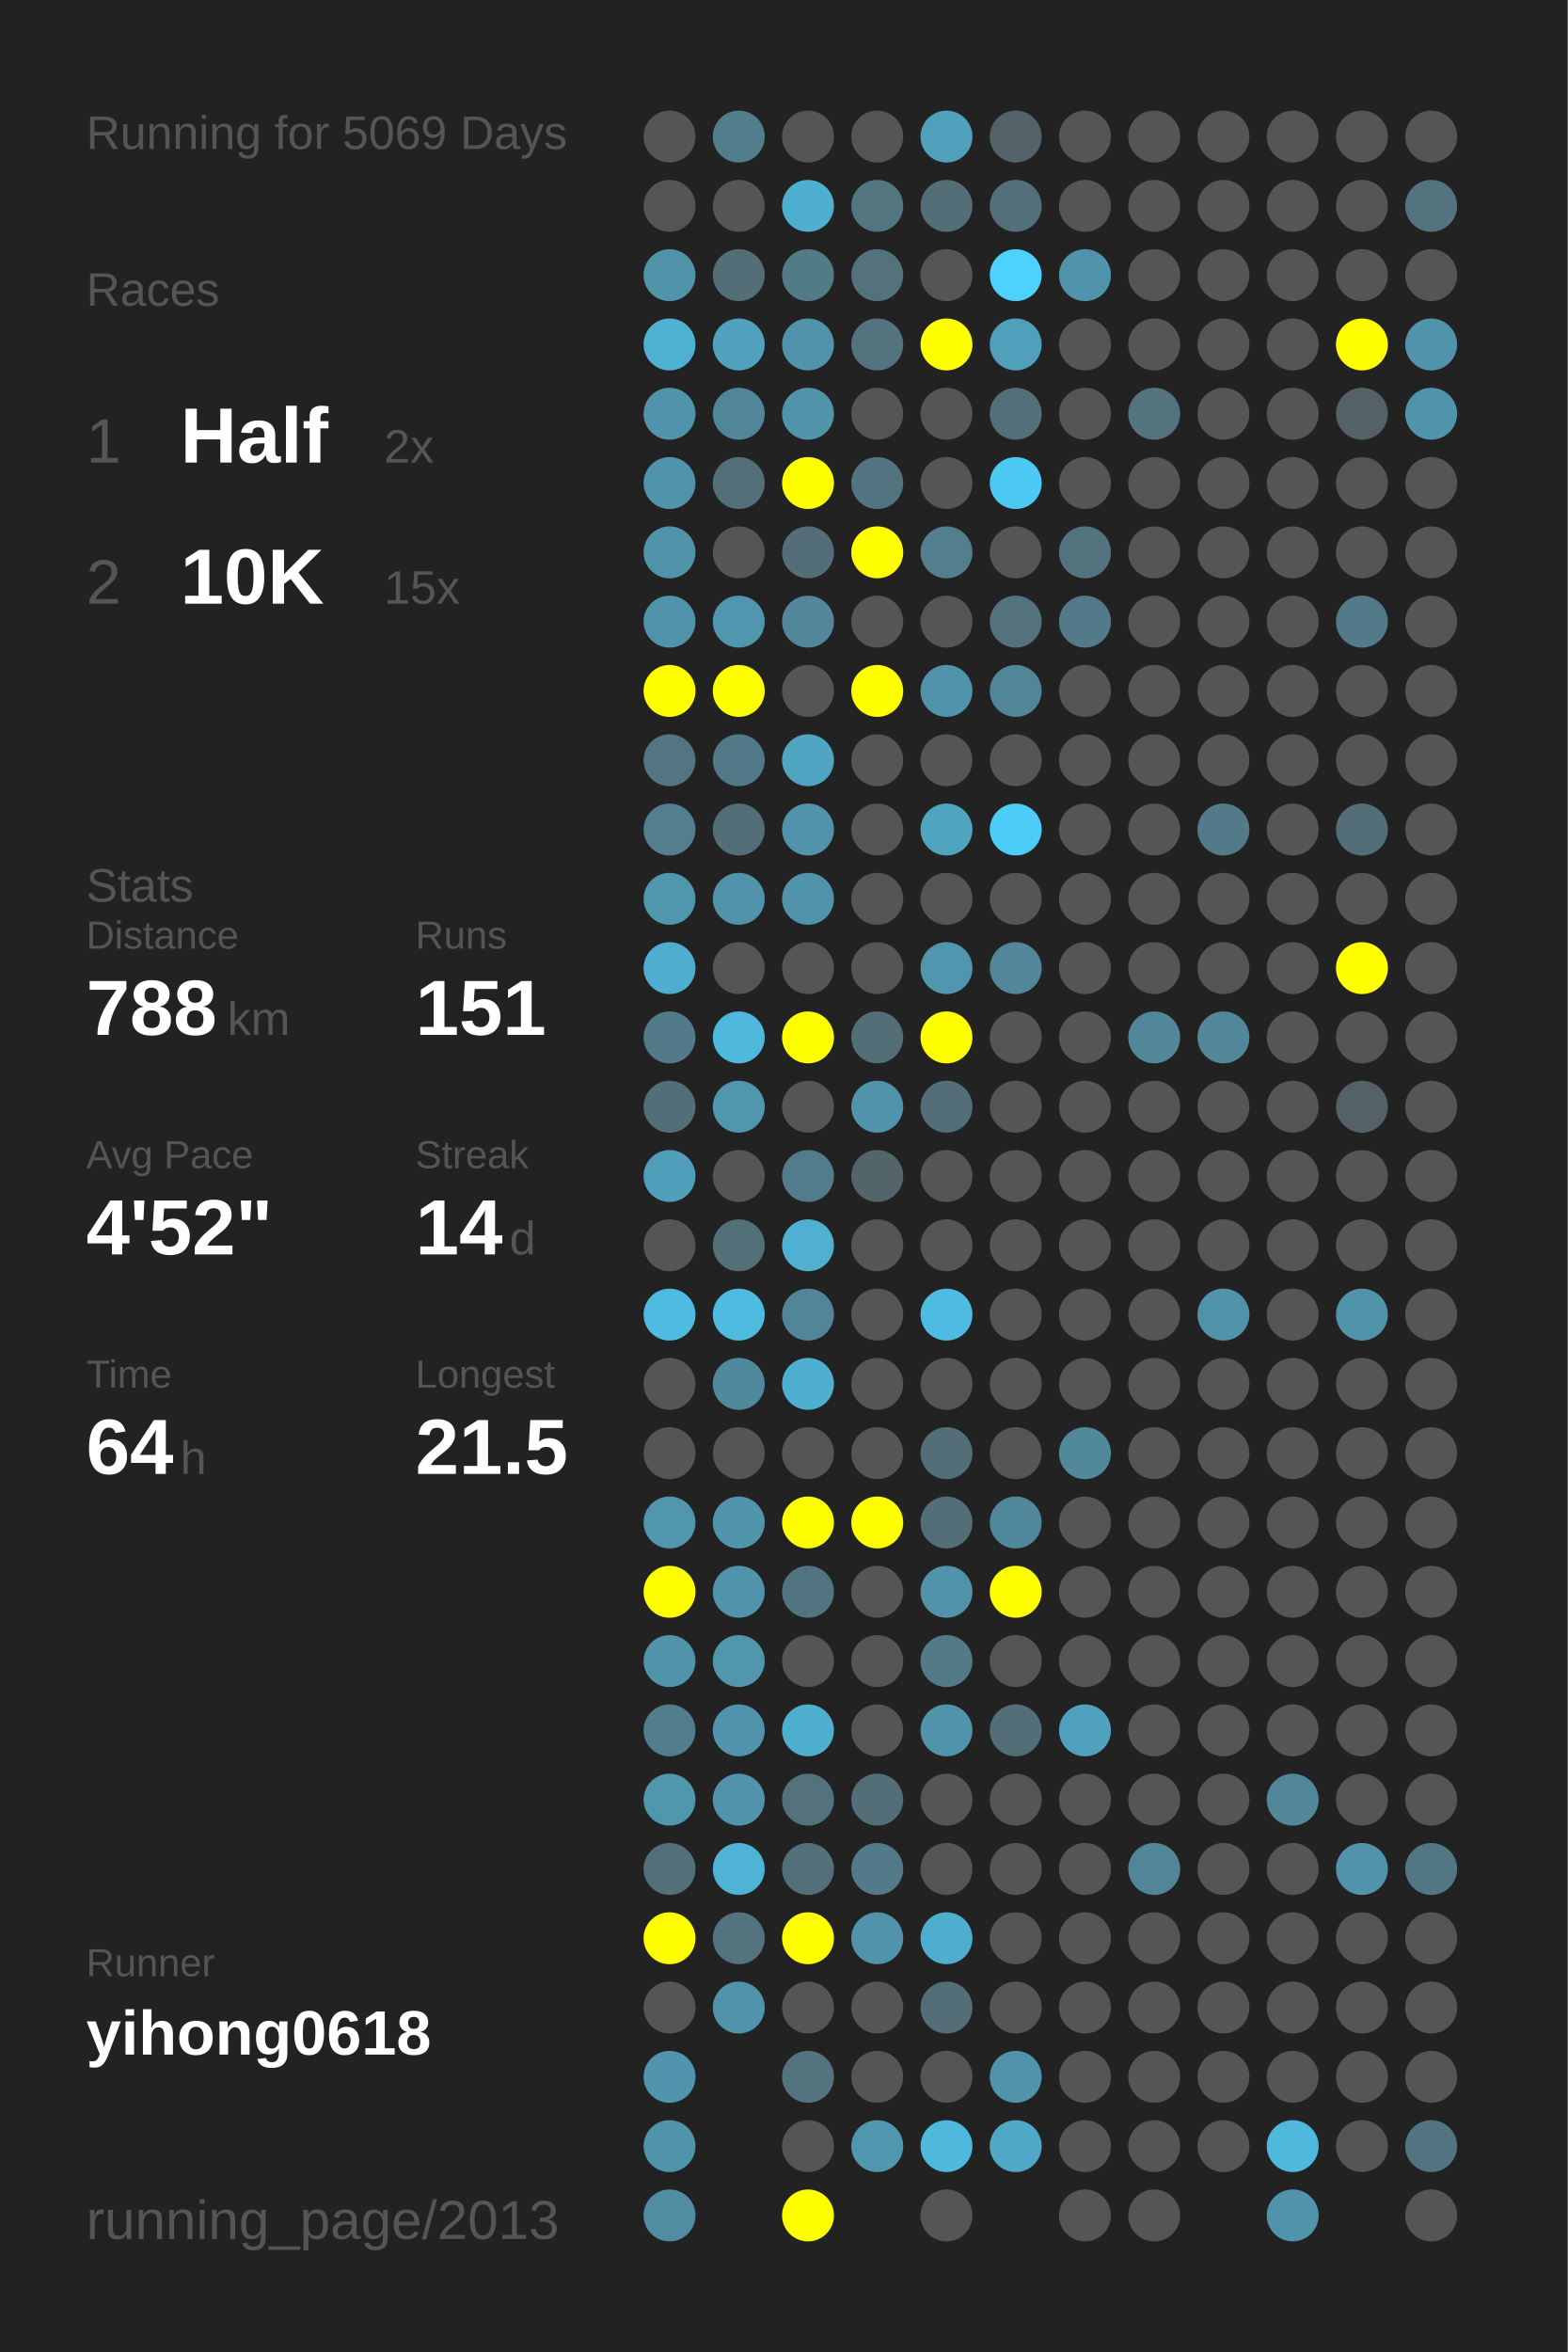
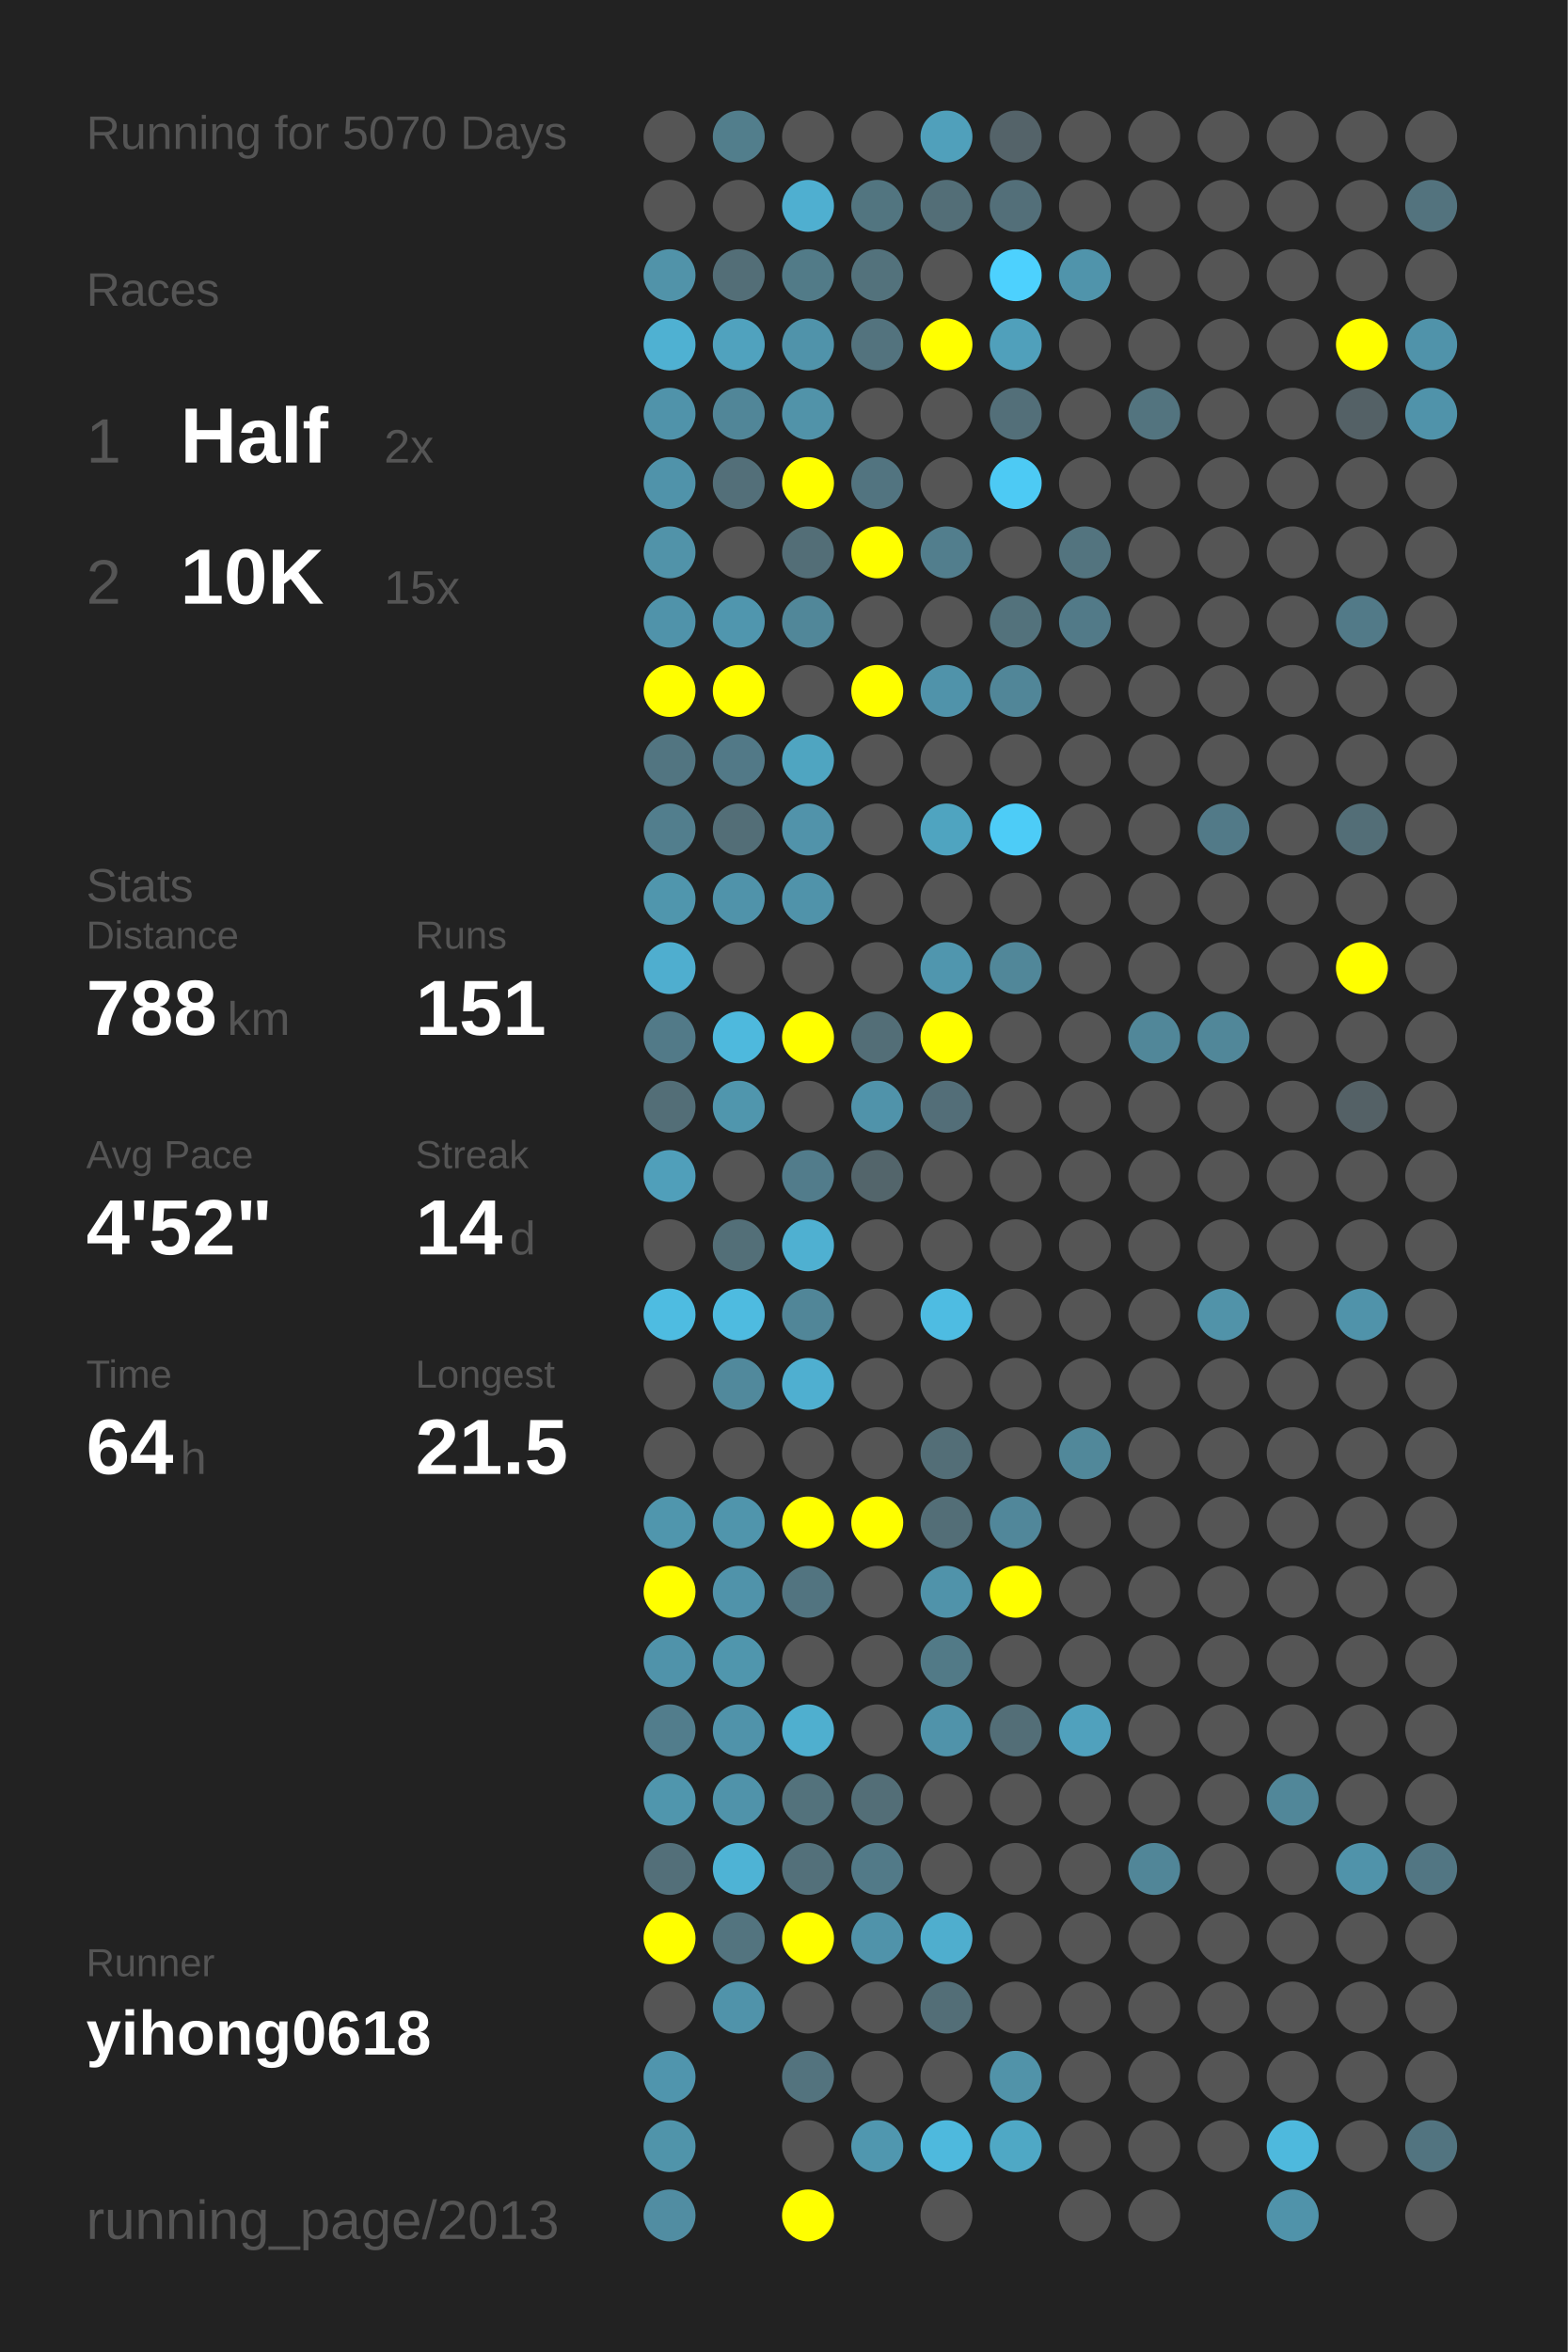
<svg xmlns="http://www.w3.org/2000/svg" baseProfile="full" height="300mm" version="1.1" viewBox="0,0,200,300" width="200mm">
  <defs />
  <rect fill="#222222" height="300" width="200" x="0" y="0" />
-   <text fill="#555555" style="font-size:6px; font-family:Arial;" x="11" y="19">Running for 5069 Days</text>
+   <text fill="#555555" style="font-size:6px; font-family:Arial;" x="11" y="19">Running for 5070 Days</text>
  <text fill="#555555" style="font-size:6px; font-family:Arial;" x="11" y="39">Races</text>
  <text fill="#555555" style="font-size:8px; font-family:Arial;" x="11" y="59">1</text>
  <text fill="#FFFFFF" style="font-size:10px; font-family:Arial; font-weight:bold;" x="23" y="59">Half</text>
  <text fill="#555555" style="font-size:6px; font-family:Arial;" x="49" y="59">2x</text>
  <text fill="#555555" style="font-size:8px; font-family:Arial;" x="11" y="77">2</text>
  <text fill="#FFFFFF" style="font-size:10px; font-family:Arial; font-weight:bold;" x="23" y="77">10K</text>
  <text fill="#555555" style="font-size:6px; font-family:Arial;" x="49" y="77">15x</text>
  <text fill="#555555" style="font-size:6px; font-family:Arial;" x="11" y="115">Stats</text>
  <text fill="#555555" style="font-size:5px; font-family:Arial;" x="11" y="121">Distance</text>
  <text fill="#FFFFFF" style="font-size:10px; font-family:Arial; font-weight:bold;" x="11" y="132">788</text>
  <text fill="#555555" style="font-size:6px; font-family:Arial;" x="29" y="132">km</text>
  <text fill="#555555" style="font-size:5px; font-family:Arial;" x="53" y="121">Runs</text>
  <text fill="#FFFFFF" style="font-size:10px; font-family:Arial; font-weight:bold;" x="53" y="132">151</text>
  <text fill="#555555" style="font-size:5px; font-family:Arial;" x="11" y="149">Avg Pace</text>
  <text fill="#FFFFFF" style="font-size:10px; font-family:Arial; font-weight:bold;" x="11" y="160">4'52"</text>
  <text fill="#555555" style="font-size:5px; font-family:Arial;" x="53" y="149">Streak</text>
  <text fill="#FFFFFF" style="font-size:10px; font-family:Arial; font-weight:bold;" x="53" y="160">14</text>
  <text fill="#555555" style="font-size:6px; font-family:Arial;" x="65" y="160">d</text>
  <text fill="#555555" style="font-size:5px; font-family:Arial;" x="11" y="177">Time</text>
  <text fill="#FFFFFF" style="font-size:10px; font-family:Arial; font-weight:bold;" x="11" y="188">64</text>
  <text fill="#555555" style="font-size:6px; font-family:Arial;" x="23" y="188">h</text>
  <text fill="#555555" style="font-size:5px; font-family:Arial;" x="53" y="177">Longest</text>
  <text fill="#FFFFFF" style="font-size:10px; font-family:Arial; font-weight:bold;" x="53" y="188">21.5</text>
  <text fill="#555555" style="font-size:5px; font-family:Arial;" x="11" y="252.065">Runner</text>
  <text fill="#FFFFFF" style="font-size:8px; font-family:Arial; font-weight:bold;" x="11" y="262.065">yihong0618</text>
  <text fill="#555555" style="font-size:7px; font-family:Arial;" x="11" y="285.581">running_page/2013</text>
  <circle cx="85.417" cy="17.419" fill="#555555" r="3.312" />
  <circle cx="85.417" cy="26.258" fill="#555555" r="3.312" />
  <circle cx="85.417" cy="35.097" fill="#5193a9" r="3.312" />
  <circle cx="85.417" cy="43.935" fill="#4fb1d2" r="3.312" />
  <circle cx="85.417" cy="52.774" fill="#5093aa" r="3.312" />
  <circle cx="85.417" cy="61.613" fill="#5093aa" r="3.312" />
  <circle cx="85.417" cy="70.452" fill="#5193a9" r="3.312" />
  <circle cx="85.417" cy="79.29" fill="#5093aa" r="3.312" />
  <circle cx="85.417" cy="88.129" fill="#FFFF00" r="3.312" />
  <circle cx="85.417" cy="96.968" fill="#527581" r="3.312" />
  <circle cx="85.417" cy="105.806" fill="#527e8d" r="3.312" />
  <circle cx="85.417" cy="114.645" fill="#5096ad" r="3.312" />
  <circle cx="85.417" cy="123.484" fill="#4faecf" r="3.312" />
  <circle cx="85.417" cy="132.323" fill="#527a88" r="3.312" />
  <circle cx="85.417" cy="141.161" fill="#536e77" r="3.312" />
  <circle cx="85.417" cy="150" fill="#509fba" r="3.312" />
  <circle cx="85.417" cy="158.839" fill="#555555" r="3.312" />
  <circle cx="85.417" cy="167.677" fill="#4ebce1" r="3.312" />
  <circle cx="85.417" cy="176.516" fill="#555555" r="3.312" />
  <circle cx="85.417" cy="185.355" fill="#555555" r="3.312" />
  <circle cx="85.417" cy="194.194" fill="#5096ad" r="3.312" />
  <circle cx="85.417" cy="203.032" fill="#FFFF00" r="3.312" />
  <circle cx="85.417" cy="211.871" fill="#5093aa" r="3.312" />
  <circle cx="85.417" cy="220.71" fill="#527d8c" r="3.312" />
  <circle cx="85.417" cy="229.548" fill="#5096ad" r="3.312" />
  <circle cx="85.417" cy="238.387" fill="#536f79" r="3.312" />
  <circle cx="85.417" cy="247.226" fill="#FFFF00" r="3.312" />
  <circle cx="85.417" cy="256.065" fill="#555555" r="3.312" />
  <circle cx="85.417" cy="264.903" fill="#5095ad" r="3.312" />
  <circle cx="85.417" cy="273.742" fill="#5094aa" r="3.312" />
  <circle cx="85.417" cy="282.581" fill="#518da2" r="3.312" />
  <circle cx="94.25" cy="17.419" fill="#527e8c" r="3.312" />
  <circle cx="94.25" cy="26.258" fill="#555555" r="3.312" />
  <circle cx="94.25" cy="35.097" fill="#536e77" r="3.312" />
  <circle cx="94.25" cy="43.935" fill="#50a2be" r="3.312" />
  <circle cx="94.25" cy="52.774" fill="#518698" r="3.312" />
  <circle cx="94.25" cy="61.613" fill="#536f79" r="3.312" />
  <circle cx="94.25" cy="70.452" fill="#555555" r="3.312" />
  <circle cx="94.25" cy="79.29" fill="#5096ae" r="3.312" />
  <circle cx="94.25" cy="88.129" fill="#FFFF00" r="3.312" />
  <circle cx="94.25" cy="96.968" fill="#527987" r="3.312" />
  <circle cx="94.25" cy="105.806" fill="#536e77" r="3.312" />
  <circle cx="94.25" cy="114.645" fill="#5093aa" r="3.312" />
  <circle cx="94.25" cy="123.484" fill="#555555" r="3.312" />
  <circle cx="94.25" cy="132.323" fill="#4eb9dd" r="3.312" />
  <circle cx="94.25" cy="141.161" fill="#5096ad" r="3.312" />
  <circle cx="94.25" cy="150" fill="#555555" r="3.312" />
  <circle cx="94.25" cy="158.839" fill="#536f78" r="3.312" />
  <circle cx="94.25" cy="167.677" fill="#4ebbe0" r="3.312" />
  <circle cx="94.25" cy="176.516" fill="#51899c" r="3.312" />
  <circle cx="94.25" cy="185.355" fill="#555555" r="3.312" />
  <circle cx="94.25" cy="194.194" fill="#5095ac" r="3.312" />
  <circle cx="94.25" cy="203.032" fill="#5093aa" r="3.312" />
  <circle cx="94.25" cy="211.871" fill="#5096ad" r="3.312" />
  <circle cx="94.25" cy="220.71" fill="#5093aa" r="3.312" />
  <circle cx="94.25" cy="229.548" fill="#5093aa" r="3.312" />
  <circle cx="94.25" cy="238.387" fill="#4eb3d5" r="3.312" />
  <circle cx="94.25" cy="247.226" fill="#53747f" r="3.312" />
  <circle cx="94.25" cy="256.065" fill="#5093aa" r="3.312" />
  <circle cx="103.083" cy="17.419" fill="#555555" r="3.312" />
  <circle cx="103.083" cy="26.258" fill="#4fafd0" r="3.312" />
  <circle cx="103.083" cy="35.097" fill="#527b88" r="3.312" />
  <circle cx="103.083" cy="43.935" fill="#5093aa" r="3.312" />
  <circle cx="103.083" cy="52.774" fill="#5193a9" r="3.312" />
  <circle cx="103.083" cy="61.613" fill="#FFFF00" r="3.312" />
  <circle cx="103.083" cy="70.452" fill="#536e77" r="3.312" />
  <circle cx="103.083" cy="79.29" fill="#518799" r="3.312" />
  <circle cx="103.083" cy="88.129" fill="#555555" r="3.312" />
  <circle cx="103.083" cy="96.968" fill="#4fa5c1" r="3.312" />
  <circle cx="103.083" cy="105.806" fill="#5193aa" r="3.312" />
  <circle cx="103.083" cy="114.645" fill="#5093aa" r="3.312" />
  <circle cx="103.083" cy="123.484" fill="#555555" r="3.312" />
  <circle cx="103.083" cy="132.323" fill="#FFFF00" r="3.312" />
  <circle cx="103.083" cy="141.161" fill="#555555" r="3.312" />
  <circle cx="103.083" cy="150" fill="#527c8b" r="3.312" />
  <circle cx="103.083" cy="158.839" fill="#4fb0d1" r="3.312" />
  <circle cx="103.083" cy="167.677" fill="#518698" r="3.312" />
  <circle cx="103.083" cy="176.516" fill="#4fafd0" r="3.312" />
  <circle cx="103.083" cy="185.355" fill="#555555" r="3.312" />
  <circle cx="103.083" cy="194.194" fill="#FFFF00" r="3.312" />
  <circle cx="103.083" cy="203.032" fill="#527480" r="3.312" />
  <circle cx="103.083" cy="211.871" fill="#555555" r="3.312" />
  <circle cx="103.083" cy="220.71" fill="#4fafcf" r="3.312" />
  <circle cx="103.083" cy="229.548" fill="#53727c" r="3.312" />
  <circle cx="103.083" cy="238.387" fill="#53707a" r="3.312" />
  <circle cx="103.083" cy="247.226" fill="#FFFF00" r="3.312" />
  <circle cx="103.083" cy="256.065" fill="#555555" r="3.312" />
  <circle cx="103.083" cy="264.903" fill="#53737e" r="3.312" />
  <circle cx="103.083" cy="273.742" fill="#555555" r="3.312" />
  <circle cx="103.083" cy="282.581" fill="#FFFF00" r="3.312" />
  <circle cx="111.917" cy="17.419" fill="#555555" r="3.312" />
  <circle cx="111.917" cy="26.258" fill="#527580" r="3.312" />
  <circle cx="111.917" cy="35.097" fill="#53727c" r="3.312" />
  <circle cx="111.917" cy="43.935" fill="#53737e" r="3.312" />
  <circle cx="111.917" cy="52.774" fill="#555555" r="3.312" />
  <circle cx="111.917" cy="61.613" fill="#527480" r="3.312" />
  <circle cx="111.917" cy="70.452" fill="#FFFF00" r="3.312" />
  <circle cx="111.917" cy="79.29" fill="#555555" r="3.312" />
  <circle cx="111.917" cy="88.129" fill="#FFFF00" r="3.312" />
  <circle cx="111.917" cy="96.968" fill="#555555" r="3.312" />
  <circle cx="111.917" cy="105.806" fill="#555555" r="3.312" />
  <circle cx="111.917" cy="114.645" fill="#555555" r="3.312" />
  <circle cx="111.917" cy="123.484" fill="#555555" r="3.312" />
  <circle cx="111.917" cy="132.323" fill="#536e77" r="3.312" />
  <circle cx="111.917" cy="141.161" fill="#5093aa" r="3.312" />
  <circle cx="111.917" cy="150" fill="#53656b" r="3.312" />
  <circle cx="111.917" cy="158.839" fill="#555555" r="3.312" />
  <circle cx="111.917" cy="167.677" fill="#555555" r="3.312" />
  <circle cx="111.917" cy="176.516" fill="#555555" r="3.312" />
  <circle cx="111.917" cy="185.355" fill="#555555" r="3.312" />
  <circle cx="111.917" cy="194.194" fill="#FFFF00" r="3.312" />
  <circle cx="111.917" cy="203.032" fill="#555555" r="3.312" />
  <circle cx="111.917" cy="211.871" fill="#555555" r="3.312" />
  <circle cx="111.917" cy="220.71" fill="#555555" r="3.312" />
  <circle cx="111.917" cy="229.548" fill="#536e77" r="3.312" />
  <circle cx="111.917" cy="238.387" fill="#527a88" r="3.312" />
  <circle cx="111.917" cy="247.226" fill="#5093aa" r="3.312" />
  <circle cx="111.917" cy="256.065" fill="#555555" r="3.312" />
  <circle cx="111.917" cy="264.903" fill="#555555" r="3.312" />
  <circle cx="111.917" cy="273.742" fill="#5097af" r="3.312" />
  <circle cx="120.75" cy="17.419" fill="#50a0bb" r="3.312" />
  <circle cx="120.75" cy="26.258" fill="#536e77" r="3.312" />
  <circle cx="120.75" cy="35.097" fill="#555555" r="3.312" />
  <circle cx="120.75" cy="43.935" fill="#FFFF00" r="3.312" />
  <circle cx="120.75" cy="52.774" fill="#555555" r="3.312" />
  <circle cx="120.75" cy="61.613" fill="#555555" r="3.312" />
  <circle cx="120.75" cy="70.452" fill="#527e8d" r="3.312" />
  <circle cx="120.75" cy="79.29" fill="#555555" r="3.312" />
  <circle cx="120.75" cy="88.129" fill="#5093aa" r="3.312" />
  <circle cx="120.75" cy="96.968" fill="#555555" r="3.312" />
  <circle cx="120.75" cy="105.806" fill="#4fa4c0" r="3.312" />
  <circle cx="120.75" cy="114.645" fill="#555555" r="3.312" />
  <circle cx="120.75" cy="123.484" fill="#5096ae" r="3.312" />
  <circle cx="120.75" cy="132.323" fill="#FFFF00" r="3.312" />
  <circle cx="120.75" cy="141.161" fill="#536e78" r="3.312" />
  <circle cx="120.75" cy="150" fill="#555555" r="3.312" />
  <circle cx="120.75" cy="158.839" fill="#555555" r="3.312" />
  <circle cx="120.75" cy="167.677" fill="#4ebce2" r="3.312" />
  <circle cx="120.75" cy="176.516" fill="#555555" r="3.312" />
  <circle cx="120.75" cy="185.355" fill="#536e77" r="3.312" />
  <circle cx="120.75" cy="194.194" fill="#536e77" r="3.312" />
  <circle cx="120.75" cy="203.032" fill="#5093aa" r="3.312" />
  <circle cx="120.75" cy="211.871" fill="#527a87" r="3.312" />
  <circle cx="120.75" cy="220.71" fill="#5093aa" r="3.312" />
  <circle cx="120.75" cy="229.548" fill="#555555" r="3.312" />
  <circle cx="120.75" cy="238.387" fill="#555555" r="3.312" />
  <circle cx="120.75" cy="247.226" fill="#4faece" r="3.312" />
  <circle cx="120.75" cy="256.065" fill="#536e77" r="3.312" />
  <circle cx="120.75" cy="264.903" fill="#555555" r="3.312" />
  <circle cx="120.75" cy="273.742" fill="#4eb9dd" r="3.312" />
  <circle cx="120.75" cy="282.581" fill="#555555" r="3.312" />
  <circle cx="129.583" cy="17.419" fill="#546369" r="3.312" />
  <circle cx="129.583" cy="26.258" fill="#536f79" r="3.312" />
  <circle cx="129.583" cy="35.097" fill="#4dd1fe" r="3.312" />
  <circle cx="129.583" cy="43.935" fill="#50a0bb" r="3.312" />
  <circle cx="129.583" cy="52.774" fill="#536f79" r="3.312" />
  <circle cx="129.583" cy="61.613" fill="#4dcaf4" r="3.312" />
  <circle cx="129.583" cy="70.452" fill="#555555" r="3.312" />
  <circle cx="129.583" cy="79.29" fill="#53727c" r="3.312" />
  <circle cx="129.583" cy="88.129" fill="#518698" r="3.312" />
  <circle cx="129.583" cy="96.968" fill="#555555" r="3.312" />
  <circle cx="129.583" cy="105.806" fill="#4dccf7" r="3.312" />
  <circle cx="129.583" cy="114.645" fill="#555555" r="3.312" />
  <circle cx="129.583" cy="123.484" fill="#518799" r="3.312" />
  <circle cx="129.583" cy="132.323" fill="#555555" r="3.312" />
  <circle cx="129.583" cy="141.161" fill="#555555" r="3.312" />
  <circle cx="129.583" cy="150" fill="#555555" r="3.312" />
  <circle cx="129.583" cy="158.839" fill="#555555" r="3.312" />
  <circle cx="129.583" cy="167.677" fill="#555555" r="3.312" />
  <circle cx="129.583" cy="176.516" fill="#555555" r="3.312" />
  <circle cx="129.583" cy="185.355" fill="#555555" r="3.312" />
  <circle cx="129.583" cy="194.194" fill="#51879a" r="3.312" />
  <circle cx="129.583" cy="203.032" fill="#FFFF00" r="3.312" />
  <circle cx="129.583" cy="211.871" fill="#555555" r="3.312" />
  <circle cx="129.583" cy="220.71" fill="#536e77" r="3.312" />
  <circle cx="129.583" cy="229.548" fill="#555555" r="3.312" />
  <circle cx="129.583" cy="238.387" fill="#555555" r="3.312" />
  <circle cx="129.583" cy="247.226" fill="#555555" r="3.312" />
  <circle cx="129.583" cy="256.065" fill="#555555" r="3.312" />
  <circle cx="129.583" cy="264.903" fill="#5193a9" r="3.312" />
  <circle cx="129.583" cy="273.742" fill="#4fa8c5" r="3.312" />
  <circle cx="138.417" cy="17.419" fill="#555555" r="3.312" />
  <circle cx="138.417" cy="26.258" fill="#555555" r="3.312" />
  <circle cx="138.417" cy="35.097" fill="#5094ab" r="3.312" />
  <circle cx="138.417" cy="43.935" fill="#555555" r="3.312" />
  <circle cx="138.417" cy="52.774" fill="#555555" r="3.312" />
  <circle cx="138.417" cy="61.613" fill="#555555" r="3.312" />
  <circle cx="138.417" cy="70.452" fill="#53747f" r="3.312" />
  <circle cx="138.417" cy="79.29" fill="#527a88" r="3.312" />
  <circle cx="138.417" cy="88.129" fill="#555555" r="3.312" />
  <circle cx="138.417" cy="96.968" fill="#555555" r="3.312" />
  <circle cx="138.417" cy="105.806" fill="#555555" r="3.312" />
  <circle cx="138.417" cy="114.645" fill="#555555" r="3.312" />
  <circle cx="138.417" cy="123.484" fill="#555555" r="3.312" />
  <circle cx="138.417" cy="132.323" fill="#555555" r="3.312" />
  <circle cx="138.417" cy="141.161" fill="#555555" r="3.312" />
  <circle cx="138.417" cy="150" fill="#555555" r="3.312" />
  <circle cx="138.417" cy="158.839" fill="#555555" r="3.312" />
  <circle cx="138.417" cy="167.677" fill="#555555" r="3.312" />
  <circle cx="138.417" cy="176.516" fill="#555555" r="3.312" />
  <circle cx="138.417" cy="185.355" fill="#51889a" r="3.312" />
  <circle cx="138.417" cy="194.194" fill="#555555" r="3.312" />
  <circle cx="138.417" cy="203.032" fill="#555555" r="3.312" />
  <circle cx="138.417" cy="211.871" fill="#555555" r="3.312" />
  <circle cx="138.417" cy="220.71" fill="#50a1bd" r="3.312" />
  <circle cx="138.417" cy="229.548" fill="#555555" r="3.312" />
  <circle cx="138.417" cy="238.387" fill="#555555" r="3.312" />
  <circle cx="138.417" cy="247.226" fill="#555555" r="3.312" />
  <circle cx="138.417" cy="256.065" fill="#555555" r="3.312" />
  <circle cx="138.417" cy="264.903" fill="#555555" r="3.312" />
  <circle cx="138.417" cy="273.742" fill="#555555" r="3.312" />
  <circle cx="138.417" cy="282.581" fill="#555555" r="3.312" />
  <circle cx="147.25" cy="17.419" fill="#555555" r="3.312" />
  <circle cx="147.25" cy="26.258" fill="#555555" r="3.312" />
  <circle cx="147.25" cy="35.097" fill="#555555" r="3.312" />
  <circle cx="147.25" cy="43.935" fill="#555555" r="3.312" />
  <circle cx="147.25" cy="52.774" fill="#53747f" r="3.312" />
  <circle cx="147.25" cy="61.613" fill="#555555" r="3.312" />
  <circle cx="147.25" cy="70.452" fill="#555555" r="3.312" />
  <circle cx="147.25" cy="79.29" fill="#555555" r="3.312" />
  <circle cx="147.25" cy="88.129" fill="#555555" r="3.312" />
  <circle cx="147.25" cy="96.968" fill="#555555" r="3.312" />
  <circle cx="147.25" cy="105.806" fill="#555555" r="3.312" />
  <circle cx="147.25" cy="114.645" fill="#555555" r="3.312" />
  <circle cx="147.25" cy="123.484" fill="#555555" r="3.312" />
  <circle cx="147.25" cy="132.323" fill="#518799" r="3.312" />
  <circle cx="147.25" cy="141.161" fill="#555555" r="3.312" />
  <circle cx="147.25" cy="150" fill="#555555" r="3.312" />
  <circle cx="147.25" cy="158.839" fill="#555555" r="3.312" />
  <circle cx="147.25" cy="167.677" fill="#555555" r="3.312" />
  <circle cx="147.25" cy="176.516" fill="#555555" r="3.312" />
  <circle cx="147.25" cy="185.355" fill="#555555" r="3.312" />
  <circle cx="147.25" cy="194.194" fill="#555555" r="3.312" />
  <circle cx="147.25" cy="203.032" fill="#555555" r="3.312" />
  <circle cx="147.25" cy="211.871" fill="#555555" r="3.312" />
  <circle cx="147.25" cy="220.71" fill="#555555" r="3.312" />
  <circle cx="147.25" cy="229.548" fill="#555555" r="3.312" />
  <circle cx="147.25" cy="238.387" fill="#518698" r="3.312" />
  <circle cx="147.25" cy="247.226" fill="#555555" r="3.312" />
  <circle cx="147.25" cy="256.065" fill="#555555" r="3.312" />
  <circle cx="147.25" cy="264.903" fill="#555555" r="3.312" />
  <circle cx="147.25" cy="273.742" fill="#555555" r="3.312" />
  <circle cx="147.25" cy="282.581" fill="#555555" r="3.312" />
  <circle cx="156.083" cy="17.419" fill="#555555" r="3.312" />
  <circle cx="156.083" cy="26.258" fill="#555555" r="3.312" />
  <circle cx="156.083" cy="35.097" fill="#555555" r="3.312" />
  <circle cx="156.083" cy="43.935" fill="#555555" r="3.312" />
  <circle cx="156.083" cy="52.774" fill="#555555" r="3.312" />
  <circle cx="156.083" cy="61.613" fill="#555555" r="3.312" />
  <circle cx="156.083" cy="70.452" fill="#555555" r="3.312" />
  <circle cx="156.083" cy="79.29" fill="#555555" r="3.312" />
  <circle cx="156.083" cy="88.129" fill="#555555" r="3.312" />
  <circle cx="156.083" cy="96.968" fill="#555555" r="3.312" />
  <circle cx="156.083" cy="105.806" fill="#527a88" r="3.312" />
  <circle cx="156.083" cy="114.645" fill="#555555" r="3.312" />
  <circle cx="156.083" cy="123.484" fill="#555555" r="3.312" />
  <circle cx="156.083" cy="132.323" fill="#518799" r="3.312" />
  <circle cx="156.083" cy="141.161" fill="#555555" r="3.312" />
  <circle cx="156.083" cy="150" fill="#555555" r="3.312" />
  <circle cx="156.083" cy="158.839" fill="#555555" r="3.312" />
  <circle cx="156.083" cy="167.677" fill="#5193a9" r="3.312" />
  <circle cx="156.083" cy="176.516" fill="#555555" r="3.312" />
  <circle cx="156.083" cy="185.355" fill="#555555" r="3.312" />
  <circle cx="156.083" cy="194.194" fill="#555555" r="3.312" />
  <circle cx="156.083" cy="203.032" fill="#555555" r="3.312" />
  <circle cx="156.083" cy="211.871" fill="#555555" r="3.312" />
  <circle cx="156.083" cy="220.71" fill="#555555" r="3.312" />
  <circle cx="156.083" cy="229.548" fill="#555555" r="3.312" />
  <circle cx="156.083" cy="238.387" fill="#555555" r="3.312" />
  <circle cx="156.083" cy="247.226" fill="#555555" r="3.312" />
  <circle cx="156.083" cy="256.065" fill="#555555" r="3.312" />
  <circle cx="156.083" cy="264.903" fill="#555555" r="3.312" />
  <circle cx="156.083" cy="273.742" fill="#555555" r="3.312" />
  <circle cx="164.917" cy="17.419" fill="#555555" r="3.312" />
  <circle cx="164.917" cy="26.258" fill="#555555" r="3.312" />
  <circle cx="164.917" cy="35.097" fill="#555555" r="3.312" />
  <circle cx="164.917" cy="43.935" fill="#555555" r="3.312" />
  <circle cx="164.917" cy="52.774" fill="#555555" r="3.312" />
  <circle cx="164.917" cy="61.613" fill="#555555" r="3.312" />
  <circle cx="164.917" cy="70.452" fill="#555555" r="3.312" />
  <circle cx="164.917" cy="79.29" fill="#555555" r="3.312" />
  <circle cx="164.917" cy="88.129" fill="#555555" r="3.312" />
  <circle cx="164.917" cy="96.968" fill="#555555" r="3.312" />
  <circle cx="164.917" cy="105.806" fill="#555555" r="3.312" />
  <circle cx="164.917" cy="114.645" fill="#555555" r="3.312" />
  <circle cx="164.917" cy="123.484" fill="#555555" r="3.312" />
  <circle cx="164.917" cy="132.323" fill="#555555" r="3.312" />
  <circle cx="164.917" cy="141.161" fill="#555555" r="3.312" />
  <circle cx="164.917" cy="150" fill="#555555" r="3.312" />
  <circle cx="164.917" cy="158.839" fill="#555555" r="3.312" />
  <circle cx="164.917" cy="167.677" fill="#555555" r="3.312" />
  <circle cx="164.917" cy="176.516" fill="#555555" r="3.312" />
  <circle cx="164.917" cy="185.355" fill="#555555" r="3.312" />
  <circle cx="164.917" cy="194.194" fill="#555555" r="3.312" />
  <circle cx="164.917" cy="203.032" fill="#555555" r="3.312" />
  <circle cx="164.917" cy="211.871" fill="#555555" r="3.312" />
  <circle cx="164.917" cy="220.71" fill="#555555" r="3.312" />
  <circle cx="164.917" cy="229.548" fill="#518799" r="3.312" />
  <circle cx="164.917" cy="238.387" fill="#555555" r="3.312" />
  <circle cx="164.917" cy="247.226" fill="#555555" r="3.312" />
  <circle cx="164.917" cy="256.065" fill="#555555" r="3.312" />
  <circle cx="164.917" cy="264.903" fill="#555555" r="3.312" />
  <circle cx="164.917" cy="273.742" fill="#4eb9dd" r="3.312" />
  <circle cx="164.917" cy="282.581" fill="#5093aa" r="3.312" />
  <circle cx="173.75" cy="17.419" fill="#555555" r="3.312" />
  <circle cx="173.75" cy="26.258" fill="#555555" r="3.312" />
  <circle cx="173.75" cy="35.097" fill="#555555" r="3.312" />
  <circle cx="173.75" cy="43.935" fill="#FFFF00" r="3.312" />
  <circle cx="173.75" cy="52.774" fill="#546166" r="3.312" />
  <circle cx="173.75" cy="61.613" fill="#555555" r="3.312" />
  <circle cx="173.75" cy="70.452" fill="#555555" r="3.312" />
  <circle cx="173.75" cy="79.29" fill="#527a88" r="3.312" />
  <circle cx="173.75" cy="88.129" fill="#555555" r="3.312" />
  <circle cx="173.75" cy="96.968" fill="#555555" r="3.312" />
  <circle cx="173.75" cy="105.806" fill="#536e77" r="3.312" />
  <circle cx="173.75" cy="114.645" fill="#555555" r="3.312" />
  <circle cx="173.75" cy="123.484" fill="#FFFF00" r="3.312" />
  <circle cx="173.75" cy="132.323" fill="#555555" r="3.312" />
  <circle cx="173.75" cy="141.161" fill="#546166" r="3.312" />
  <circle cx="173.75" cy="150" fill="#555555" r="3.312" />
  <circle cx="173.75" cy="158.839" fill="#555555" r="3.312" />
  <circle cx="173.75" cy="167.677" fill="#5093aa" r="3.312" />
  <circle cx="173.75" cy="176.516" fill="#555555" r="3.312" />
  <circle cx="173.75" cy="185.355" fill="#555555" r="3.312" />
  <circle cx="173.75" cy="194.194" fill="#555555" r="3.312" />
  <circle cx="173.75" cy="203.032" fill="#555555" r="3.312" />
  <circle cx="173.75" cy="211.871" fill="#555555" r="3.312" />
  <circle cx="173.75" cy="220.71" fill="#555555" r="3.312" />
  <circle cx="173.75" cy="229.548" fill="#555555" r="3.312" />
  <circle cx="173.75" cy="238.387" fill="#5093aa" r="3.312" />
  <circle cx="173.75" cy="247.226" fill="#555555" r="3.312" />
  <circle cx="173.75" cy="256.065" fill="#555555" r="3.312" />
  <circle cx="173.75" cy="264.903" fill="#555555" r="3.312" />
  <circle cx="173.75" cy="273.742" fill="#555555" r="3.312" />
  <circle cx="182.583" cy="17.419" fill="#555555" r="3.312" />
  <circle cx="182.583" cy="26.258" fill="#53737e" r="3.312" />
  <circle cx="182.583" cy="35.097" fill="#555555" r="3.312" />
  <circle cx="182.583" cy="43.935" fill="#5093aa" r="3.312" />
  <circle cx="182.583" cy="52.774" fill="#5093aa" r="3.312" />
  <circle cx="182.583" cy="61.613" fill="#555555" r="3.312" />
  <circle cx="182.583" cy="70.452" fill="#555555" r="3.312" />
  <circle cx="182.583" cy="79.29" fill="#555555" r="3.312" />
  <circle cx="182.583" cy="88.129" fill="#555555" r="3.312" />
  <circle cx="182.583" cy="96.968" fill="#555555" r="3.312" />
  <circle cx="182.583" cy="105.806" fill="#555555" r="3.312" />
  <circle cx="182.583" cy="114.645" fill="#555555" r="3.312" />
  <circle cx="182.583" cy="123.484" fill="#555555" r="3.312" />
  <circle cx="182.583" cy="132.323" fill="#555555" r="3.312" />
  <circle cx="182.583" cy="141.161" fill="#555555" r="3.312" />
  <circle cx="182.583" cy="150" fill="#555555" r="3.312" />
  <circle cx="182.583" cy="158.839" fill="#555555" r="3.312" />
  <circle cx="182.583" cy="167.677" fill="#555555" r="3.312" />
  <circle cx="182.583" cy="176.516" fill="#555555" r="3.312" />
  <circle cx="182.583" cy="185.355" fill="#555555" r="3.312" />
  <circle cx="182.583" cy="194.194" fill="#555555" r="3.312" />
  <circle cx="182.583" cy="203.032" fill="#555555" r="3.312" />
  <circle cx="182.583" cy="211.871" fill="#555555" r="3.312" />
  <circle cx="182.583" cy="220.71" fill="#555555" r="3.312" />
  <circle cx="182.583" cy="229.548" fill="#555555" r="3.312" />
  <circle cx="182.583" cy="238.387" fill="#527683" r="3.312" />
  <circle cx="182.583" cy="247.226" fill="#555555" r="3.312" />
  <circle cx="182.583" cy="256.065" fill="#555555" r="3.312" />
  <circle cx="182.583" cy="264.903" fill="#555555" r="3.312" />
  <circle cx="182.583" cy="273.742" fill="#527480" r="3.312" />
  <circle cx="182.583" cy="282.581" fill="#555555" r="3.312" />
</svg>
